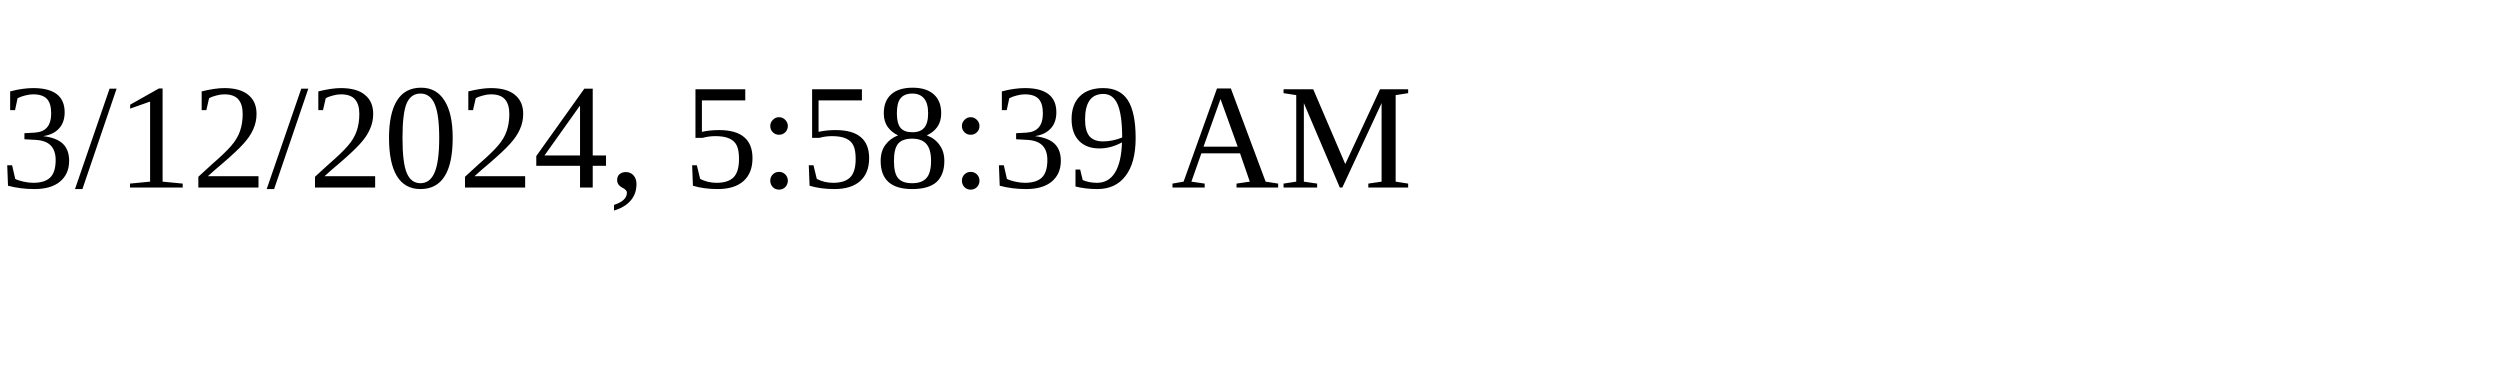
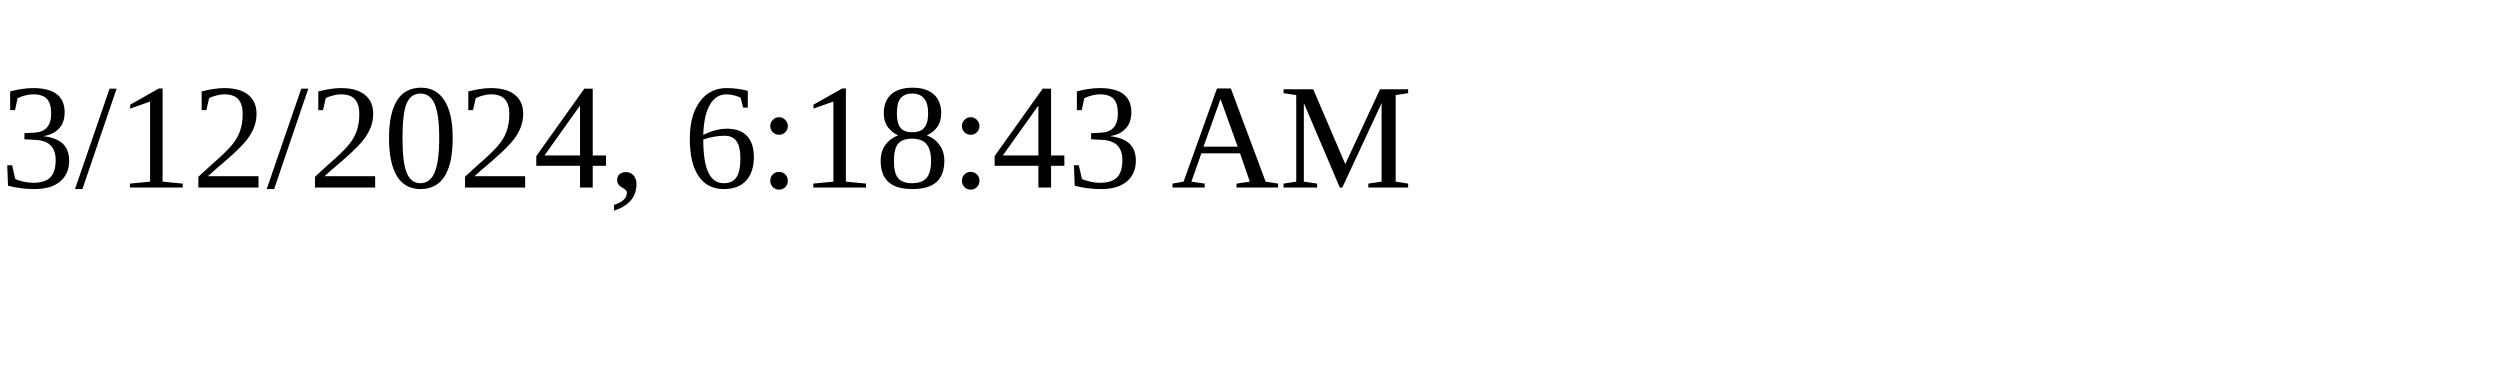
<svg xmlns="http://www.w3.org/2000/svg" height="30" width="200">
-   <text x="0" y="15">3/12/2024, 5:58:39 AM</text>
+   <text x="0" y="15">3/12/2024, 6:18:43 AM</text>
</svg>
